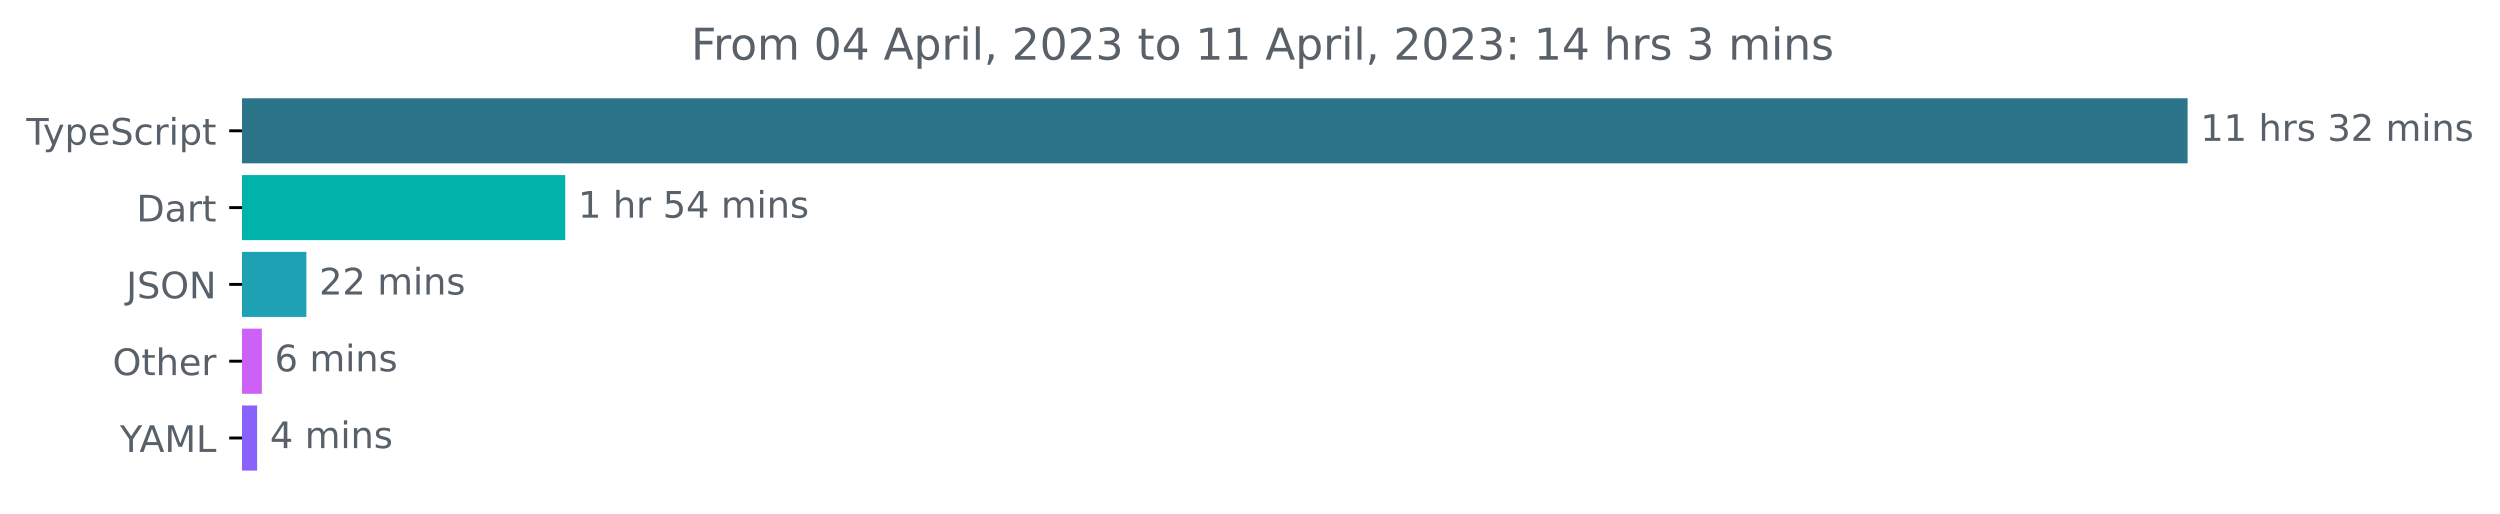
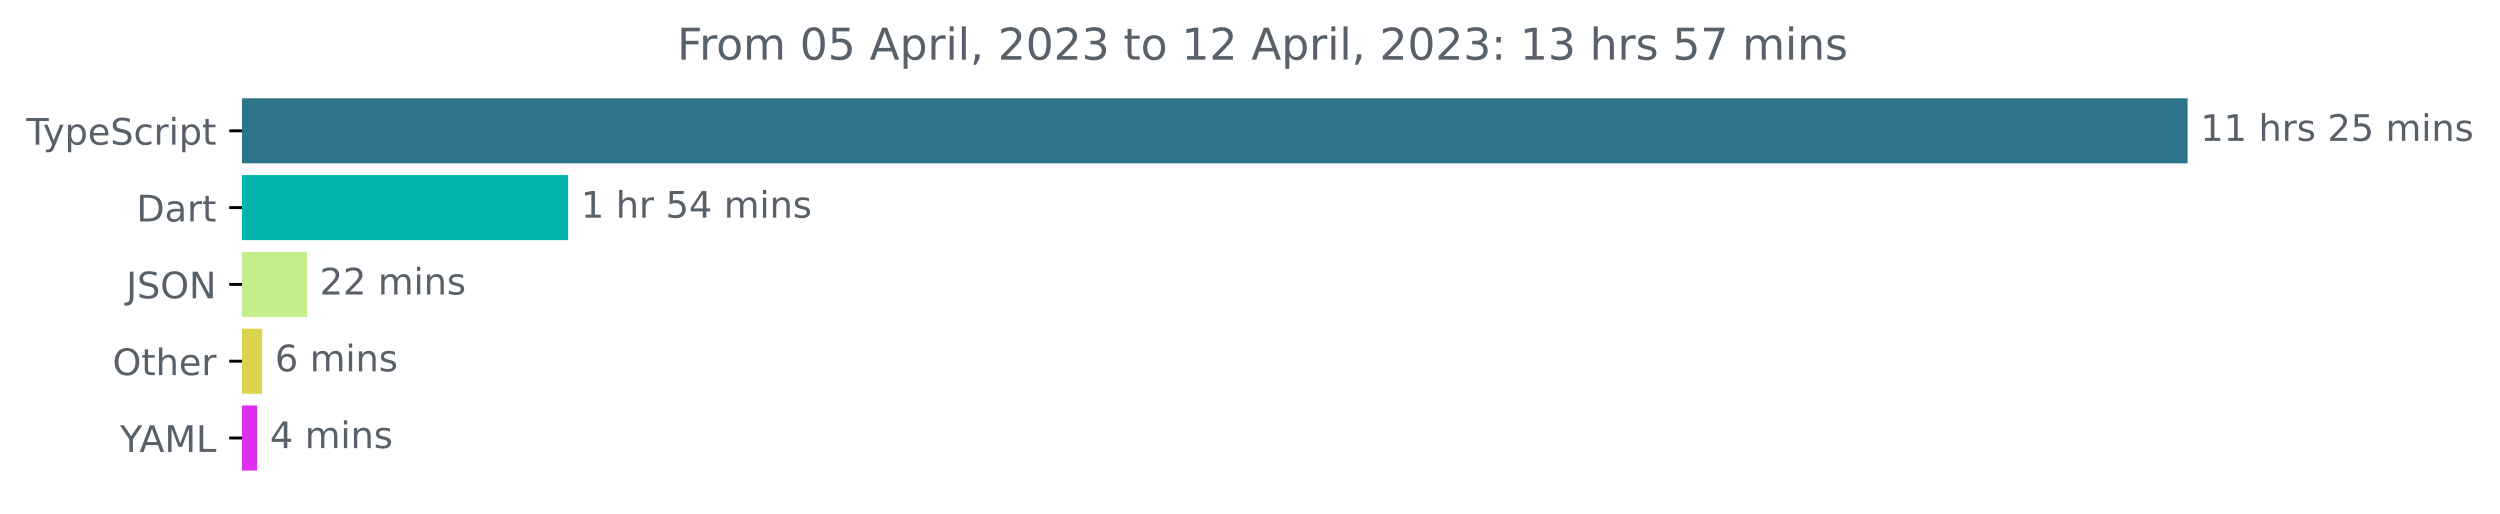
<svg xmlns="http://www.w3.org/2000/svg" xmlns:xlink="http://www.w3.org/1999/xlink" width="683.507pt" height="140.398pt" viewBox="0 0 683.507 140.398" version="1.1">
  <defs>
    <style type="text/css">*{stroke-linejoin: round; stroke-linecap: butt}</style>
  </defs>
  <g id="figure_1">
    <g id="patch_1">
      <path d="M -0 140.398  L 683.507 140.398  L 683.507 0  L -0 0  L -0 140.398  z " style="fill: none" />
    </g>
    <g id="axes_1">
      <g id="patch_2">
-         <path d="M 66.17 27.358  L 597.599 27.358  L 597.599 44.158  L 66.17 44.158  z " clip-path="url(#pc8fa55b1ae)" style="fill: #2b7489; stroke: #2b7489; stroke-linejoin: miter" />
+         <path d="M 66.17 27.358  L 597.599 27.358  L 597.599 44.158  L 66.17 44.158  z " clip-path="url(#pe5194339fb)" style="fill: #2b7489; stroke: #2b7489; stroke-linejoin: miter" />
      </g>
      <g id="patch_3">
-         <path d="M 66.17 48.358  L 154.04 48.358  L 154.04 65.158  L 66.17 65.158  z " clip-path="url(#pc8fa55b1ae)" style="fill: #00b4ab; stroke: #00b4ab; stroke-linejoin: miter" />
+         <path d="M 66.17 48.358  L 154.828 48.358  L 154.828 65.158  L 66.17 65.158  z " clip-path="url(#pe5194339fb)" style="fill: #00b4ab; stroke: #00b4ab; stroke-linejoin: miter" />
      </g>
      <g id="patch_4">
-         <path d="M 66.17 69.358  L 83.265 69.358  L 83.265 86.158  L 66.17 86.158  z " clip-path="url(#pc8fa55b1ae)" style="fill: #1da1b3; stroke: #1da1b3; stroke-linejoin: miter" />
+         <path d="M 66.17 69.358  L 83.422 69.358  L 83.422 86.158  L 66.17 86.158  z " clip-path="url(#pe5194339fb)" style="fill: #c4ed8b; stroke: #c4ed8b; stroke-linejoin: miter" />
      </g>
      <g id="patch_5">
-         <path d="M 66.17 90.358  L 71.092 90.358  L 71.092 107.158  L 66.17 107.158  z " clip-path="url(#pc8fa55b1ae)" style="fill: #cd60f6; stroke: #cd60f6; stroke-linejoin: miter" />
+         <path d="M 66.17 90.358  L 71.164 90.358  L 71.164 107.158  L 66.17 107.158  z " clip-path="url(#pe5194339fb)" style="fill: #dbd54e; stroke: #dbd54e; stroke-linejoin: miter" />
      </g>
      <g id="patch_6">
-         <path d="M 66.17 111.358  L 69.796 111.358  L 69.796 128.158  L 66.17 128.158  z " clip-path="url(#pc8fa55b1ae)" style="fill: #8962fd; stroke: #8962fd; stroke-linejoin: miter" />
+         <path d="M 66.17 111.358  L 69.802 111.358  L 69.802 128.158  L 66.17 128.158  z " clip-path="url(#pe5194339fb)" style="fill: #e02ef1; stroke: #e02ef1; stroke-linejoin: miter" />
      </g>
      <g id="matplotlib.axis_1" />
      <g id="matplotlib.axis_2">
        <g id="ytick_1">
          <g id="line2d_1">
            <defs>
-               <path id="m42ffa79149" d="M 0 0  L -3.5 0  " style="stroke: #000000; stroke-width: 0.8" />
+               <path id="me4eb551201" d="M 0 0  L -3.5 0  " style="stroke: #000000; stroke-width: 0.8" />
            </defs>
            <g>
-               <use xlink:href="#m42ffa79149" x="66.17" y="35.758" style="stroke: #000000; stroke-width: 0.8" />
+               <use xlink:href="#me4eb551201" x="66.17" y="35.758" style="stroke: #000000; stroke-width: 0.8" />
            </g>
          </g>
          <g id="text_1">
            <g style="fill: #586069" transform="translate(7.2 39.55734)scale(0.1 -0.1)">
              <defs>
                <path id="DejaVuSans-54" d="M -19 4666  L 3928 4666  L 3928 4134  L 2272 4134  L 2272 0  L 1638 0  L 1638 4134  L -19 4134  L -19 4666  z " transform="scale(0.015625)" />
                <path id="DejaVuSans-79" d="M 2059 -325  Q 1816 -950 1584 -1140  Q 1353 -1331 966 -1331  L 506 -1331  L 506 -850  L 844 -850  Q 1081 -850 1212 -737  Q 1344 -625 1503 -206  L 1606 56  L 191 3500  L 800 3500  L 1894 763  L 2988 3500  L 3597 3500  L 2059 -325  z " transform="scale(0.015625)" />
                <path id="DejaVuSans-70" d="M 1159 525  L 1159 -1331  L 581 -1331  L 581 3500  L 1159 3500  L 1159 2969  Q 1341 3281 1617 3432  Q 1894 3584 2278 3584  Q 2916 3584 3314 3078  Q 3713 2572 3713 1747  Q 3713 922 3314 415  Q 2916 -91 2278 -91  Q 1894 -91 1617 61  Q 1341 213 1159 525  z M 3116 1747  Q 3116 2381 2855 2742  Q 2594 3103 2138 3103  Q 1681 3103 1420 2742  Q 1159 2381 1159 1747  Q 1159 1113 1420 752  Q 1681 391 2138 391  Q 2594 391 2855 752  Q 3116 1113 3116 1747  z " transform="scale(0.015625)" />
                <path id="DejaVuSans-65" d="M 3597 1894  L 3597 1613  L 953 1613  Q 991 1019 1311 708  Q 1631 397 2203 397  Q 2534 397 2845 478  Q 3156 559 3463 722  L 3463 178  Q 3153 47 2828 -22  Q 2503 -91 2169 -91  Q 1331 -91 842 396  Q 353 884 353 1716  Q 353 2575 817 3079  Q 1281 3584 2069 3584  Q 2775 3584 3186 3129  Q 3597 2675 3597 1894  z M 3022 2063  Q 3016 2534 2758 2815  Q 2500 3097 2075 3097  Q 1594 3097 1305 2825  Q 1016 2553 972 2059  L 3022 2063  z " transform="scale(0.015625)" />
                <path id="DejaVuSans-53" d="M 3425 4513  L 3425 3897  Q 3066 4069 2747 4153  Q 2428 4238 2131 4238  Q 1616 4238 1336 4038  Q 1056 3838 1056 3469  Q 1056 3159 1242 3001  Q 1428 2844 1947 2747  L 2328 2669  Q 3034 2534 3370 2195  Q 3706 1856 3706 1288  Q 3706 609 3251 259  Q 2797 -91 1919 -91  Q 1588 -91 1214 -16  Q 841 59 441 206  L 441 856  Q 825 641 1194 531  Q 1563 422 1919 422  Q 2459 422 2753 634  Q 3047 847 3047 1241  Q 3047 1584 2836 1778  Q 2625 1972 2144 2069  L 1759 2144  Q 1053 2284 737 2584  Q 422 2884 422 3419  Q 422 4038 858 4394  Q 1294 4750 2059 4750  Q 2388 4750 2728 4690  Q 3069 4631 3425 4513  z " transform="scale(0.015625)" />
                <path id="DejaVuSans-63" d="M 3122 3366  L 3122 2828  Q 2878 2963 2633 3030  Q 2388 3097 2138 3097  Q 1578 3097 1268 2742  Q 959 2388 959 1747  Q 959 1106 1268 751  Q 1578 397 2138 397  Q 2388 397 2633 464  Q 2878 531 3122 666  L 3122 134  Q 2881 22 2623 -34  Q 2366 -91 2075 -91  Q 1284 -91 818 406  Q 353 903 353 1747  Q 353 2603 823 3093  Q 1294 3584 2113 3584  Q 2378 3584 2631 3529  Q 2884 3475 3122 3366  z " transform="scale(0.015625)" />
                <path id="DejaVuSans-72" d="M 2631 2963  Q 2534 3019 2420 3045  Q 2306 3072 2169 3072  Q 1681 3072 1420 2755  Q 1159 2438 1159 1844  L 1159 0  L 581 0  L 581 3500  L 1159 3500  L 1159 2956  Q 1341 3275 1631 3429  Q 1922 3584 2338 3584  Q 2397 3584 2469 3576  Q 2541 3569 2628 3553  L 2631 2963  z " transform="scale(0.015625)" />
                <path id="DejaVuSans-69" d="M 603 3500  L 1178 3500  L 1178 0  L 603 0  L 603 3500  z M 603 4863  L 1178 4863  L 1178 4134  L 603 4134  L 603 4863  z " transform="scale(0.015625)" />
                <path id="DejaVuSans-74" d="M 1172 4494  L 1172 3500  L 2356 3500  L 2356 3053  L 1172 3053  L 1172 1153  Q 1172 725 1289 603  Q 1406 481 1766 481  L 2356 481  L 2356 0  L 1766 0  Q 1100 0 847 248  Q 594 497 594 1153  L 594 3053  L 172 3053  L 172 3500  L 594 3500  L 594 4494  L 1172 4494  z " transform="scale(0.015625)" />
              </defs>
              <use xlink:href="#DejaVuSans-54" />
              <use xlink:href="#DejaVuSans-79" x="45.459" />
              <use xlink:href="#DejaVuSans-70" x="104.639" />
              <use xlink:href="#DejaVuSans-65" x="168.115" />
              <use xlink:href="#DejaVuSans-53" x="229.639" />
              <use xlink:href="#DejaVuSans-63" x="293.115" />
              <use xlink:href="#DejaVuSans-72" x="348.096" />
              <use xlink:href="#DejaVuSans-69" x="389.209" />
              <use xlink:href="#DejaVuSans-70" x="416.992" />
              <use xlink:href="#DejaVuSans-74" x="480.469" />
            </g>
          </g>
        </g>
        <g id="ytick_2">
          <g id="line2d_2">
            <g>
-               <use xlink:href="#m42ffa79149" x="66.17" y="56.758" style="stroke: #000000; stroke-width: 0.8" />
+               <use xlink:href="#me4eb551201" x="66.17" y="56.758" style="stroke: #000000; stroke-width: 0.8" />
            </g>
          </g>
          <g id="text_2">
            <g style="fill: #586069" transform="translate(37.31094 60.55734)scale(0.1 -0.1)">
              <defs>
                <path id="DejaVuSans-44" d="M 1259 4147  L 1259 519  L 2022 519  Q 2988 519 3436 956  Q 3884 1394 3884 2338  Q 3884 3275 3436 3711  Q 2988 4147 2022 4147  L 1259 4147  z M 628 4666  L 1925 4666  Q 3281 4666 3915 4102  Q 4550 3538 4550 2338  Q 4550 1131 3912 565  Q 3275 0 1925 0  L 628 0  L 628 4666  z " transform="scale(0.015625)" />
                <path id="DejaVuSans-61" d="M 2194 1759  Q 1497 1759 1228 1600  Q 959 1441 959 1056  Q 959 750 1161 570  Q 1363 391 1709 391  Q 2188 391 2477 730  Q 2766 1069 2766 1631  L 2766 1759  L 2194 1759  z M 3341 1997  L 3341 0  L 2766 0  L 2766 531  Q 2569 213 2275 61  Q 1981 -91 1556 -91  Q 1019 -91 701 211  Q 384 513 384 1019  Q 384 1609 779 1909  Q 1175 2209 1959 2209  L 2766 2209  L 2766 2266  Q 2766 2663 2505 2880  Q 2244 3097 1772 3097  Q 1472 3097 1187 3025  Q 903 2953 641 2809  L 641 3341  Q 956 3463 1253 3523  Q 1550 3584 1831 3584  Q 2591 3584 2966 3190  Q 3341 2797 3341 1997  z " transform="scale(0.015625)" />
              </defs>
              <use xlink:href="#DejaVuSans-44" />
              <use xlink:href="#DejaVuSans-61" x="77.002" />
              <use xlink:href="#DejaVuSans-72" x="138.281" />
              <use xlink:href="#DejaVuSans-74" x="179.395" />
            </g>
          </g>
        </g>
        <g id="ytick_3">
          <g id="line2d_3">
            <g>
-               <use xlink:href="#m42ffa79149" x="66.17" y="77.758" style="stroke: #000000; stroke-width: 0.8" />
+               <use xlink:href="#me4eb551201" x="66.17" y="77.758" style="stroke: #000000; stroke-width: 0.8" />
            </g>
          </g>
          <g id="text_3">
            <g style="fill: #586069" transform="translate(34.51875 81.55734)scale(0.1 -0.1)">
              <defs>
                <path id="DejaVuSans-4a" d="M 628 4666  L 1259 4666  L 1259 325  Q 1259 -519 939 -900  Q 619 -1281 -91 -1281  L -331 -1281  L -331 -750  L -134 -750  Q 284 -750 456 -515  Q 628 -281 628 325  L 628 4666  z " transform="scale(0.015625)" />
                <path id="DejaVuSans-4f" d="M 2522 4238  Q 1834 4238 1429 3725  Q 1025 3213 1025 2328  Q 1025 1447 1429 934  Q 1834 422 2522 422  Q 3209 422 3611 934  Q 4013 1447 4013 2328  Q 4013 3213 3611 3725  Q 3209 4238 2522 4238  z M 2522 4750  Q 3503 4750 4090 4092  Q 4678 3434 4678 2328  Q 4678 1225 4090 567  Q 3503 -91 2522 -91  Q 1538 -91 948 565  Q 359 1222 359 2328  Q 359 3434 948 4092  Q 1538 4750 2522 4750  z " transform="scale(0.015625)" />
                <path id="DejaVuSans-4e" d="M 628 4666  L 1478 4666  L 3547 763  L 3547 4666  L 4159 4666  L 4159 0  L 3309 0  L 1241 3903  L 1241 0  L 628 0  L 628 4666  z " transform="scale(0.015625)" />
              </defs>
              <use xlink:href="#DejaVuSans-4a" />
              <use xlink:href="#DejaVuSans-53" x="29.492" />
              <use xlink:href="#DejaVuSans-4f" x="92.969" />
              <use xlink:href="#DejaVuSans-4e" x="171.68" />
            </g>
          </g>
        </g>
        <g id="ytick_4">
          <g id="line2d_4">
            <g>
-               <use xlink:href="#m42ffa79149" x="66.17" y="98.758" style="stroke: #000000; stroke-width: 0.8" />
+               <use xlink:href="#me4eb551201" x="66.17" y="98.758" style="stroke: #000000; stroke-width: 0.8" />
            </g>
          </g>
          <g id="text_4">
            <g style="fill: #586069" transform="translate(30.77656 102.5573)scale(0.1 -0.1)">
              <defs>
                <path id="DejaVuSans-68" d="M 3513 2113  L 3513 0  L 2938 0  L 2938 2094  Q 2938 2591 2744 2837  Q 2550 3084 2163 3084  Q 1697 3084 1428 2787  Q 1159 2491 1159 1978  L 1159 0  L 581 0  L 581 4863  L 1159 4863  L 1159 2956  Q 1366 3272 1645 3428  Q 1925 3584 2291 3584  Q 2894 3584 3203 3211  Q 3513 2838 3513 2113  z " transform="scale(0.015625)" />
              </defs>
              <use xlink:href="#DejaVuSans-4f" />
              <use xlink:href="#DejaVuSans-74" x="78.711" />
              <use xlink:href="#DejaVuSans-68" x="117.92" />
              <use xlink:href="#DejaVuSans-65" x="181.299" />
              <use xlink:href="#DejaVuSans-72" x="242.822" />
            </g>
          </g>
        </g>
        <g id="ytick_5">
          <g id="line2d_5">
            <g>
-               <use xlink:href="#m42ffa79149" x="66.17" y="119.758" style="stroke: #000000; stroke-width: 0.8" />
+               <use xlink:href="#me4eb551201" x="66.17" y="119.758" style="stroke: #000000; stroke-width: 0.8" />
            </g>
          </g>
          <g id="text_5">
            <g style="fill: #586069" transform="translate(32.79688 123.5573)scale(0.1 -0.1)">
              <defs>
                <path id="DejaVuSans-59" d="M -13 4666  L 666 4666  L 1959 2747  L 3244 4666  L 3922 4666  L 2272 2222  L 2272 0  L 1638 0  L 1638 2222  L -13 4666  z " transform="scale(0.015625)" />
                <path id="DejaVuSans-41" d="M 2188 4044  L 1331 1722  L 3047 1722  L 2188 4044  z M 1831 4666  L 2547 4666  L 4325 0  L 3669 0  L 3244 1197  L 1141 1197  L 716 0  L 50 0  L 1831 4666  z " transform="scale(0.015625)" />
                <path id="DejaVuSans-4d" d="M 628 4666  L 1569 4666  L 2759 1491  L 3956 4666  L 4897 4666  L 4897 0  L 4281 0  L 4281 4097  L 3078 897  L 2444 897  L 1241 4097  L 1241 0  L 628 0  L 628 4666  z " transform="scale(0.015625)" />
                <path id="DejaVuSans-4c" d="M 628 4666  L 1259 4666  L 1259 531  L 3531 531  L 3531 0  L 628 0  L 628 4666  z " transform="scale(0.015625)" />
              </defs>
              <use xlink:href="#DejaVuSans-59" />
              <use xlink:href="#DejaVuSans-41" x="53.334" />
              <use xlink:href="#DejaVuSans-4d" x="121.742" />
              <use xlink:href="#DejaVuSans-4c" x="208.021" />
            </g>
          </g>
        </g>
      </g>
      <g id="text_6">
        <g style="fill: #586069" transform="translate(601.5989 38.5175)scale(0.1 -0.1)">
          <defs>
            <path id="DejaVuSans-31" d="M 794 531  L 1825 531  L 1825 4091  L 703 3866  L 703 4441  L 1819 4666  L 2450 4666  L 2450 531  L 3481 531  L 3481 0  L 794 0  L 794 531  z " transform="scale(0.015625)" />
            <path id="DejaVuSans-20" transform="scale(0.015625)" />
            <path id="DejaVuSans-73" d="M 2834 3397  L 2834 2853  Q 2591 2978 2328 3040  Q 2066 3103 1784 3103  Q 1356 3103 1142 2972  Q 928 2841 928 2578  Q 928 2378 1081 2264  Q 1234 2150 1697 2047  L 1894 2003  Q 2506 1872 2764 1633  Q 3022 1394 3022 966  Q 3022 478 2636 193  Q 2250 -91 1575 -91  Q 1294 -91 989 -36  Q 684 19 347 128  L 347 722  Q 666 556 975 473  Q 1284 391 1588 391  Q 1994 391 2212 530  Q 2431 669 2431 922  Q 2431 1156 2273 1281  Q 2116 1406 1581 1522  L 1381 1569  Q 847 1681 609 1914  Q 372 2147 372 2553  Q 372 3047 722 3315  Q 1072 3584 1716 3584  Q 2034 3584 2315 3537  Q 2597 3491 2834 3397  z " transform="scale(0.015625)" />
-             <path id="DejaVuSans-33" d="M 2597 2516  Q 3050 2419 3304 2112  Q 3559 1806 3559 1356  Q 3559 666 3084 287  Q 2609 -91 1734 -91  Q 1441 -91 1130 -33  Q 819 25 488 141  L 488 750  Q 750 597 1062 519  Q 1375 441 1716 441  Q 2309 441 2620 675  Q 2931 909 2931 1356  Q 2931 1769 2642 2001  Q 2353 2234 1838 2234  L 1294 2234  L 1294 2753  L 1863 2753  Q 2328 2753 2575 2939  Q 2822 3125 2822 3475  Q 2822 3834 2567 4026  Q 2313 4219 1838 4219  Q 1578 4219 1281 4162  Q 984 4106 628 3988  L 628 4550  Q 988 4650 1302 4700  Q 1616 4750 1894 4750  Q 2613 4750 3031 4423  Q 3450 4097 3450 3541  Q 3450 3153 3228 2886  Q 3006 2619 2597 2516  z " transform="scale(0.015625)" />
            <path id="DejaVuSans-32" d="M 1228 531  L 3431 531  L 3431 0  L 469 0  L 469 531  Q 828 903 1448 1529  Q 2069 2156 2228 2338  Q 2531 2678 2651 2914  Q 2772 3150 2772 3378  Q 2772 3750 2511 3984  Q 2250 4219 1831 4219  Q 1534 4219 1204 4116  Q 875 4013 500 3803  L 500 4441  Q 881 4594 1212 4672  Q 1544 4750 1819 4750  Q 2544 4750 2975 4387  Q 3406 4025 3406 3419  Q 3406 3131 3298 2873  Q 3191 2616 2906 2266  Q 2828 2175 2409 1742  Q 1991 1309 1228 531  z " transform="scale(0.015625)" />
+             <path id="DejaVuSans-35" d="M 691 4666  L 3169 4666  L 3169 4134  L 1269 4134  L 1269 2991  Q 1406 3038 1543 3061  Q 1681 3084 1819 3084  Q 2600 3084 3056 2656  Q 3513 2228 3513 1497  Q 3513 744 3044 326  Q 2575 -91 1722 -91  Q 1428 -91 1123 -41  Q 819 9 494 109  L 494 744  Q 775 591 1075 516  Q 1375 441 1709 441  Q 2250 441 2565 725  Q 2881 1009 2881 1497  Q 2881 1984 2565 2268  Q 2250 2553 1709 2553  Q 1456 2553 1204 2497  Q 953 2441 691 2322  L 691 4666  z " transform="scale(0.015625)" />
            <path id="DejaVuSans-6d" d="M 3328 2828  Q 3544 3216 3844 3400  Q 4144 3584 4550 3584  Q 5097 3584 5394 3201  Q 5691 2819 5691 2113  L 5691 0  L 5113 0  L 5113 2094  Q 5113 2597 4934 2840  Q 4756 3084 4391 3084  Q 3944 3084 3684 2787  Q 3425 2491 3425 1978  L 3425 0  L 2847 0  L 2847 2094  Q 2847 2600 2669 2842  Q 2491 3084 2119 3084  Q 1678 3084 1418 2786  Q 1159 2488 1159 1978  L 1159 0  L 581 0  L 581 3500  L 1159 3500  L 1159 2956  Q 1356 3278 1631 3431  Q 1906 3584 2284 3584  Q 2666 3584 2933 3390  Q 3200 3197 3328 2828  z " transform="scale(0.015625)" />
            <path id="DejaVuSans-6e" d="M 3513 2113  L 3513 0  L 2938 0  L 2938 2094  Q 2938 2591 2744 2837  Q 2550 3084 2163 3084  Q 1697 3084 1428 2787  Q 1159 2491 1159 1978  L 1159 0  L 581 0  L 581 3500  L 1159 3500  L 1159 2956  Q 1366 3272 1645 3428  Q 1925 3584 2291 3584  Q 2894 3584 3203 3211  Q 3513 2838 3513 2113  z " transform="scale(0.015625)" />
          </defs>
          <use xlink:href="#DejaVuSans-31" />
          <use xlink:href="#DejaVuSans-31" x="63.623" />
          <use xlink:href="#DejaVuSans-20" x="127.246" />
          <use xlink:href="#DejaVuSans-68" x="159.033" />
          <use xlink:href="#DejaVuSans-72" x="222.412" />
          <use xlink:href="#DejaVuSans-73" x="263.525" />
          <use xlink:href="#DejaVuSans-20" x="315.625" />
-           <use xlink:href="#DejaVuSans-33" x="347.412" />
-           <use xlink:href="#DejaVuSans-32" x="411.035" />
+           <use xlink:href="#DejaVuSans-32" x="347.412" />
+           <use xlink:href="#DejaVuSans-35" x="411.035" />
          <use xlink:href="#DejaVuSans-20" x="474.658" />
          <use xlink:href="#DejaVuSans-6d" x="506.445" />
          <use xlink:href="#DejaVuSans-69" x="603.857" />
          <use xlink:href="#DejaVuSans-6e" x="631.641" />
          <use xlink:href="#DejaVuSans-73" x="695.02" />
        </g>
      </g>
      <g id="text_7">
-         <g style="fill: #586069" transform="translate(158.0402 59.5175)scale(0.1 -0.1)">
-           <defs>
-             <path id="DejaVuSans-35" d="M 691 4666  L 3169 4666  L 3169 4134  L 1269 4134  L 1269 2991  Q 1406 3038 1543 3061  Q 1681 3084 1819 3084  Q 2600 3084 3056 2656  Q 3513 2228 3513 1497  Q 3513 744 3044 326  Q 2575 -91 1722 -91  Q 1428 -91 1123 -41  Q 819 9 494 109  L 494 744  Q 775 591 1075 516  Q 1375 441 1709 441  Q 2250 441 2565 725  Q 2881 1009 2881 1497  Q 2881 1984 2565 2268  Q 2250 2553 1709 2553  Q 1456 2553 1204 2497  Q 953 2441 691 2322  L 691 4666  z " transform="scale(0.015625)" />
+         <g style="fill: #586069" transform="translate(158.8282 59.5175)scale(0.1 -0.1)">
+           <defs>
            <path id="DejaVuSans-34" d="M 2419 4116  L 825 1625  L 2419 1625  L 2419 4116  z M 2253 4666  L 3047 4666  L 3047 1625  L 3713 1625  L 3713 1100  L 3047 1100  L 3047 0  L 2419 0  L 2419 1100  L 313 1100  L 313 1709  L 2253 4666  z " transform="scale(0.015625)" />
          </defs>
          <use xlink:href="#DejaVuSans-31" />
          <use xlink:href="#DejaVuSans-20" x="63.623" />
          <use xlink:href="#DejaVuSans-68" x="95.41" />
          <use xlink:href="#DejaVuSans-72" x="158.789" />
          <use xlink:href="#DejaVuSans-20" x="199.902" />
          <use xlink:href="#DejaVuSans-35" x="231.689" />
          <use xlink:href="#DejaVuSans-34" x="295.312" />
          <use xlink:href="#DejaVuSans-20" x="358.936" />
          <use xlink:href="#DejaVuSans-6d" x="390.723" />
          <use xlink:href="#DejaVuSans-69" x="488.135" />
          <use xlink:href="#DejaVuSans-6e" x="515.918" />
          <use xlink:href="#DejaVuSans-73" x="579.297" />
        </g>
      </g>
      <g id="text_8">
-         <g style="fill: #586069" transform="translate(87.26513 80.5175)scale(0.1 -0.1)">
+         <g style="fill: #586069" transform="translate(87.42196 80.5175)scale(0.1 -0.1)">
          <use xlink:href="#DejaVuSans-32" />
          <use xlink:href="#DejaVuSans-32" x="63.623" />
          <use xlink:href="#DejaVuSans-20" x="127.246" />
          <use xlink:href="#DejaVuSans-6d" x="159.033" />
          <use xlink:href="#DejaVuSans-69" x="256.445" />
          <use xlink:href="#DejaVuSans-6e" x="284.229" />
          <use xlink:href="#DejaVuSans-73" x="347.607" />
        </g>
      </g>
      <g id="text_9">
-         <g style="fill: #586069" transform="translate(75.09155 101.5175)scale(0.1 -0.1)">
+         <g style="fill: #586069" transform="translate(75.16421 101.5175)scale(0.1 -0.1)">
          <defs>
            <path id="DejaVuSans-36" d="M 2113 2584  Q 1688 2584 1439 2293  Q 1191 2003 1191 1497  Q 1191 994 1439 701  Q 1688 409 2113 409  Q 2538 409 2786 701  Q 3034 994 3034 1497  Q 3034 2003 2786 2293  Q 2538 2584 2113 2584  z M 3366 4563  L 3366 3988  Q 3128 4100 2886 4159  Q 2644 4219 2406 4219  Q 1781 4219 1451 3797  Q 1122 3375 1075 2522  Q 1259 2794 1537 2939  Q 1816 3084 2150 3084  Q 2853 3084 3261 2657  Q 3669 2231 3669 1497  Q 3669 778 3244 343  Q 2819 -91 2113 -91  Q 1303 -91 875 529  Q 447 1150 447 2328  Q 447 3434 972 4092  Q 1497 4750 2381 4750  Q 2619 4750 2861 4703  Q 3103 4656 3366 4563  z " transform="scale(0.015625)" />
          </defs>
          <use xlink:href="#DejaVuSans-36" />
          <use xlink:href="#DejaVuSans-20" x="63.623" />
          <use xlink:href="#DejaVuSans-6d" x="95.41" />
          <use xlink:href="#DejaVuSans-69" x="192.822" />
          <use xlink:href="#DejaVuSans-6e" x="220.605" />
          <use xlink:href="#DejaVuSans-73" x="283.984" />
        </g>
      </g>
      <g id="text_10">
-         <g style="fill: #586069" transform="translate(73.79649 122.5175)scale(0.1 -0.1)">
+         <g style="fill: #586069" transform="translate(73.80224 122.5175)scale(0.1 -0.1)">
          <use xlink:href="#DejaVuSans-34" />
          <use xlink:href="#DejaVuSans-20" x="63.623" />
          <use xlink:href="#DejaVuSans-6d" x="95.41" />
          <use xlink:href="#DejaVuSans-69" x="192.822" />
          <use xlink:href="#DejaVuSans-6e" x="220.605" />
          <use xlink:href="#DejaVuSans-73" x="283.984" />
        </g>
      </g>
      <g id="text_11">
-         <g style="fill: #586069" transform="translate(188.9491 16.31812)scale(0.12 -0.12)">
+         <g style="fill: #586069" transform="translate(185.1316 16.31812)scale(0.12 -0.12)">
          <defs>
            <path id="DejaVuSans-46" d="M 628 4666  L 3309 4666  L 3309 4134  L 1259 4134  L 1259 2759  L 3109 2759  L 3109 2228  L 1259 2228  L 1259 0  L 628 0  L 628 4666  z " transform="scale(0.015625)" />
            <path id="DejaVuSans-6f" d="M 1959 3097  Q 1497 3097 1228 2736  Q 959 2375 959 1747  Q 959 1119 1226 758  Q 1494 397 1959 397  Q 2419 397 2687 759  Q 2956 1122 2956 1747  Q 2956 2369 2687 2733  Q 2419 3097 1959 3097  z M 1959 3584  Q 2709 3584 3137 3096  Q 3566 2609 3566 1747  Q 3566 888 3137 398  Q 2709 -91 1959 -91  Q 1206 -91 779 398  Q 353 888 353 1747  Q 353 2609 779 3096  Q 1206 3584 1959 3584  z " transform="scale(0.015625)" />
            <path id="DejaVuSans-30" d="M 2034 4250  Q 1547 4250 1301 3770  Q 1056 3291 1056 2328  Q 1056 1369 1301 889  Q 1547 409 2034 409  Q 2525 409 2770 889  Q 3016 1369 3016 2328  Q 3016 3291 2770 3770  Q 2525 4250 2034 4250  z M 2034 4750  Q 2819 4750 3233 4129  Q 3647 3509 3647 2328  Q 3647 1150 3233 529  Q 2819 -91 2034 -91  Q 1250 -91 836 529  Q 422 1150 422 2328  Q 422 3509 836 4129  Q 1250 4750 2034 4750  z " transform="scale(0.015625)" />
            <path id="DejaVuSans-6c" d="M 603 4863  L 1178 4863  L 1178 0  L 603 0  L 603 4863  z " transform="scale(0.015625)" />
            <path id="DejaVuSans-2c" d="M 750 794  L 1409 794  L 1409 256  L 897 -744  L 494 -744  L 750 256  L 750 794  z " transform="scale(0.015625)" />
+             <path id="DejaVuSans-33" d="M 2597 2516  Q 3050 2419 3304 2112  Q 3559 1806 3559 1356  Q 3559 666 3084 287  Q 2609 -91 1734 -91  Q 1441 -91 1130 -33  Q 819 25 488 141  L 488 750  Q 750 597 1062 519  Q 1375 441 1716 441  Q 2309 441 2620 675  Q 2931 909 2931 1356  Q 2931 1769 2642 2001  Q 2353 2234 1838 2234  L 1294 2234  L 1294 2753  L 1863 2753  Q 2328 2753 2575 2939  Q 2822 3125 2822 3475  Q 2822 3834 2567 4026  Q 2313 4219 1838 4219  Q 1578 4219 1281 4162  Q 984 4106 628 3988  L 628 4550  Q 988 4650 1302 4700  Q 1616 4750 1894 4750  Q 2613 4750 3031 4423  Q 3450 4097 3450 3541  Q 3450 3153 3228 2886  Q 3006 2619 2597 2516  z " transform="scale(0.015625)" />
            <path id="DejaVuSans-3a" d="M 750 794  L 1409 794  L 1409 0  L 750 0  L 750 794  z M 750 3309  L 1409 3309  L 1409 2516  L 750 2516  L 750 3309  z " transform="scale(0.015625)" />
+             <path id="DejaVuSans-37" d="M 525 4666  L 3525 4666  L 3525 4397  L 1831 0  L 1172 0  L 2766 4134  L 525 4134  L 525 4666  z " transform="scale(0.015625)" />
          </defs>
          <use xlink:href="#DejaVuSans-46" />
          <use xlink:href="#DejaVuSans-72" x="50.27" />
          <use xlink:href="#DejaVuSans-6f" x="89.133" />
          <use xlink:href="#DejaVuSans-6d" x="150.314" />
          <use xlink:href="#DejaVuSans-20" x="247.727" />
          <use xlink:href="#DejaVuSans-30" x="279.514" />
-           <use xlink:href="#DejaVuSans-34" x="343.137" />
+           <use xlink:href="#DejaVuSans-35" x="343.137" />
          <use xlink:href="#DejaVuSans-20" x="406.76" />
          <use xlink:href="#DejaVuSans-41" x="438.547" />
          <use xlink:href="#DejaVuSans-70" x="506.955" />
          <use xlink:href="#DejaVuSans-72" x="570.432" />
          <use xlink:href="#DejaVuSans-69" x="611.545" />
          <use xlink:href="#DejaVuSans-6c" x="639.328" />
          <use xlink:href="#DejaVuSans-2c" x="667.111" />
          <use xlink:href="#DejaVuSans-20" x="698.898" />
          <use xlink:href="#DejaVuSans-32" x="730.686" />
          <use xlink:href="#DejaVuSans-30" x="794.309" />
          <use xlink:href="#DejaVuSans-32" x="857.932" />
          <use xlink:href="#DejaVuSans-33" x="921.555" />
          <use xlink:href="#DejaVuSans-20" x="985.178" />
          <use xlink:href="#DejaVuSans-74" x="1016.965" />
          <use xlink:href="#DejaVuSans-6f" x="1056.174" />
          <use xlink:href="#DejaVuSans-20" x="1117.355" />
          <use xlink:href="#DejaVuSans-31" x="1149.143" />
-           <use xlink:href="#DejaVuSans-31" x="1212.766" />
+           <use xlink:href="#DejaVuSans-32" x="1212.766" />
          <use xlink:href="#DejaVuSans-20" x="1276.389" />
          <use xlink:href="#DejaVuSans-41" x="1308.176" />
          <use xlink:href="#DejaVuSans-70" x="1376.584" />
          <use xlink:href="#DejaVuSans-72" x="1440.061" />
          <use xlink:href="#DejaVuSans-69" x="1481.174" />
          <use xlink:href="#DejaVuSans-6c" x="1508.957" />
          <use xlink:href="#DejaVuSans-2c" x="1536.74" />
          <use xlink:href="#DejaVuSans-20" x="1568.527" />
          <use xlink:href="#DejaVuSans-32" x="1600.314" />
          <use xlink:href="#DejaVuSans-30" x="1663.938" />
          <use xlink:href="#DejaVuSans-32" x="1727.561" />
          <use xlink:href="#DejaVuSans-33" x="1791.184" />
          <use xlink:href="#DejaVuSans-3a" x="1854.807" />
          <use xlink:href="#DejaVuSans-20" x="1888.498" />
          <use xlink:href="#DejaVuSans-31" x="1920.285" />
-           <use xlink:href="#DejaVuSans-34" x="1983.908" />
+           <use xlink:href="#DejaVuSans-33" x="1983.908" />
          <use xlink:href="#DejaVuSans-20" x="2047.531" />
          <use xlink:href="#DejaVuSans-68" x="2079.318" />
          <use xlink:href="#DejaVuSans-72" x="2142.697" />
          <use xlink:href="#DejaVuSans-73" x="2183.811" />
          <use xlink:href="#DejaVuSans-20" x="2235.91" />
-           <use xlink:href="#DejaVuSans-33" x="2267.697" />
-           <use xlink:href="#DejaVuSans-20" x="2331.32" />
-           <use xlink:href="#DejaVuSans-6d" x="2363.107" />
-           <use xlink:href="#DejaVuSans-69" x="2460.52" />
-           <use xlink:href="#DejaVuSans-6e" x="2488.303" />
-           <use xlink:href="#DejaVuSans-73" x="2551.682" />
+           <use xlink:href="#DejaVuSans-35" x="2267.697" />
+           <use xlink:href="#DejaVuSans-37" x="2331.32" />
+           <use xlink:href="#DejaVuSans-20" x="2394.943" />
+           <use xlink:href="#DejaVuSans-6d" x="2426.73" />
+           <use xlink:href="#DejaVuSans-69" x="2524.143" />
+           <use xlink:href="#DejaVuSans-6e" x="2551.926" />
+           <use xlink:href="#DejaVuSans-73" x="2615.305" />
        </g>
      </g>
    </g>
  </g>
  <defs>
-     <clipPath id="pc8fa55b1ae">
+     <clipPath id="pe5194339fb">
      <rect x="66.17" y="22.318" width="558" height="110.88" />
    </clipPath>
  </defs>
</svg>
